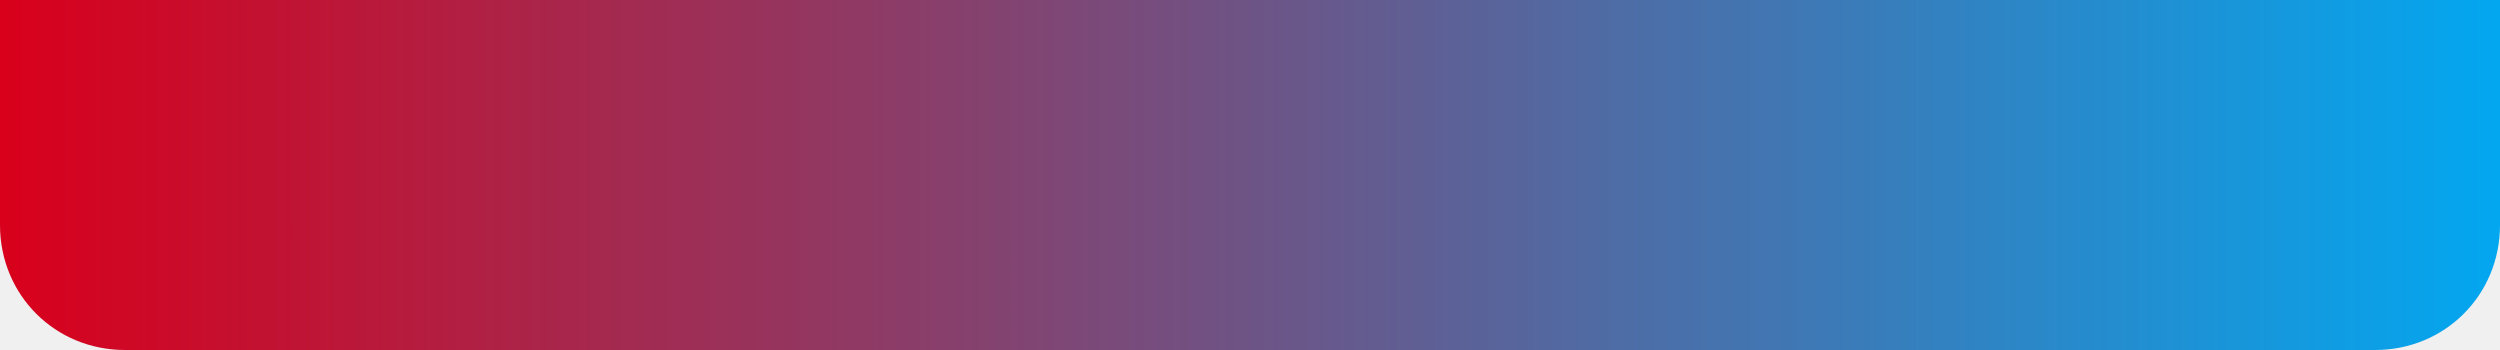
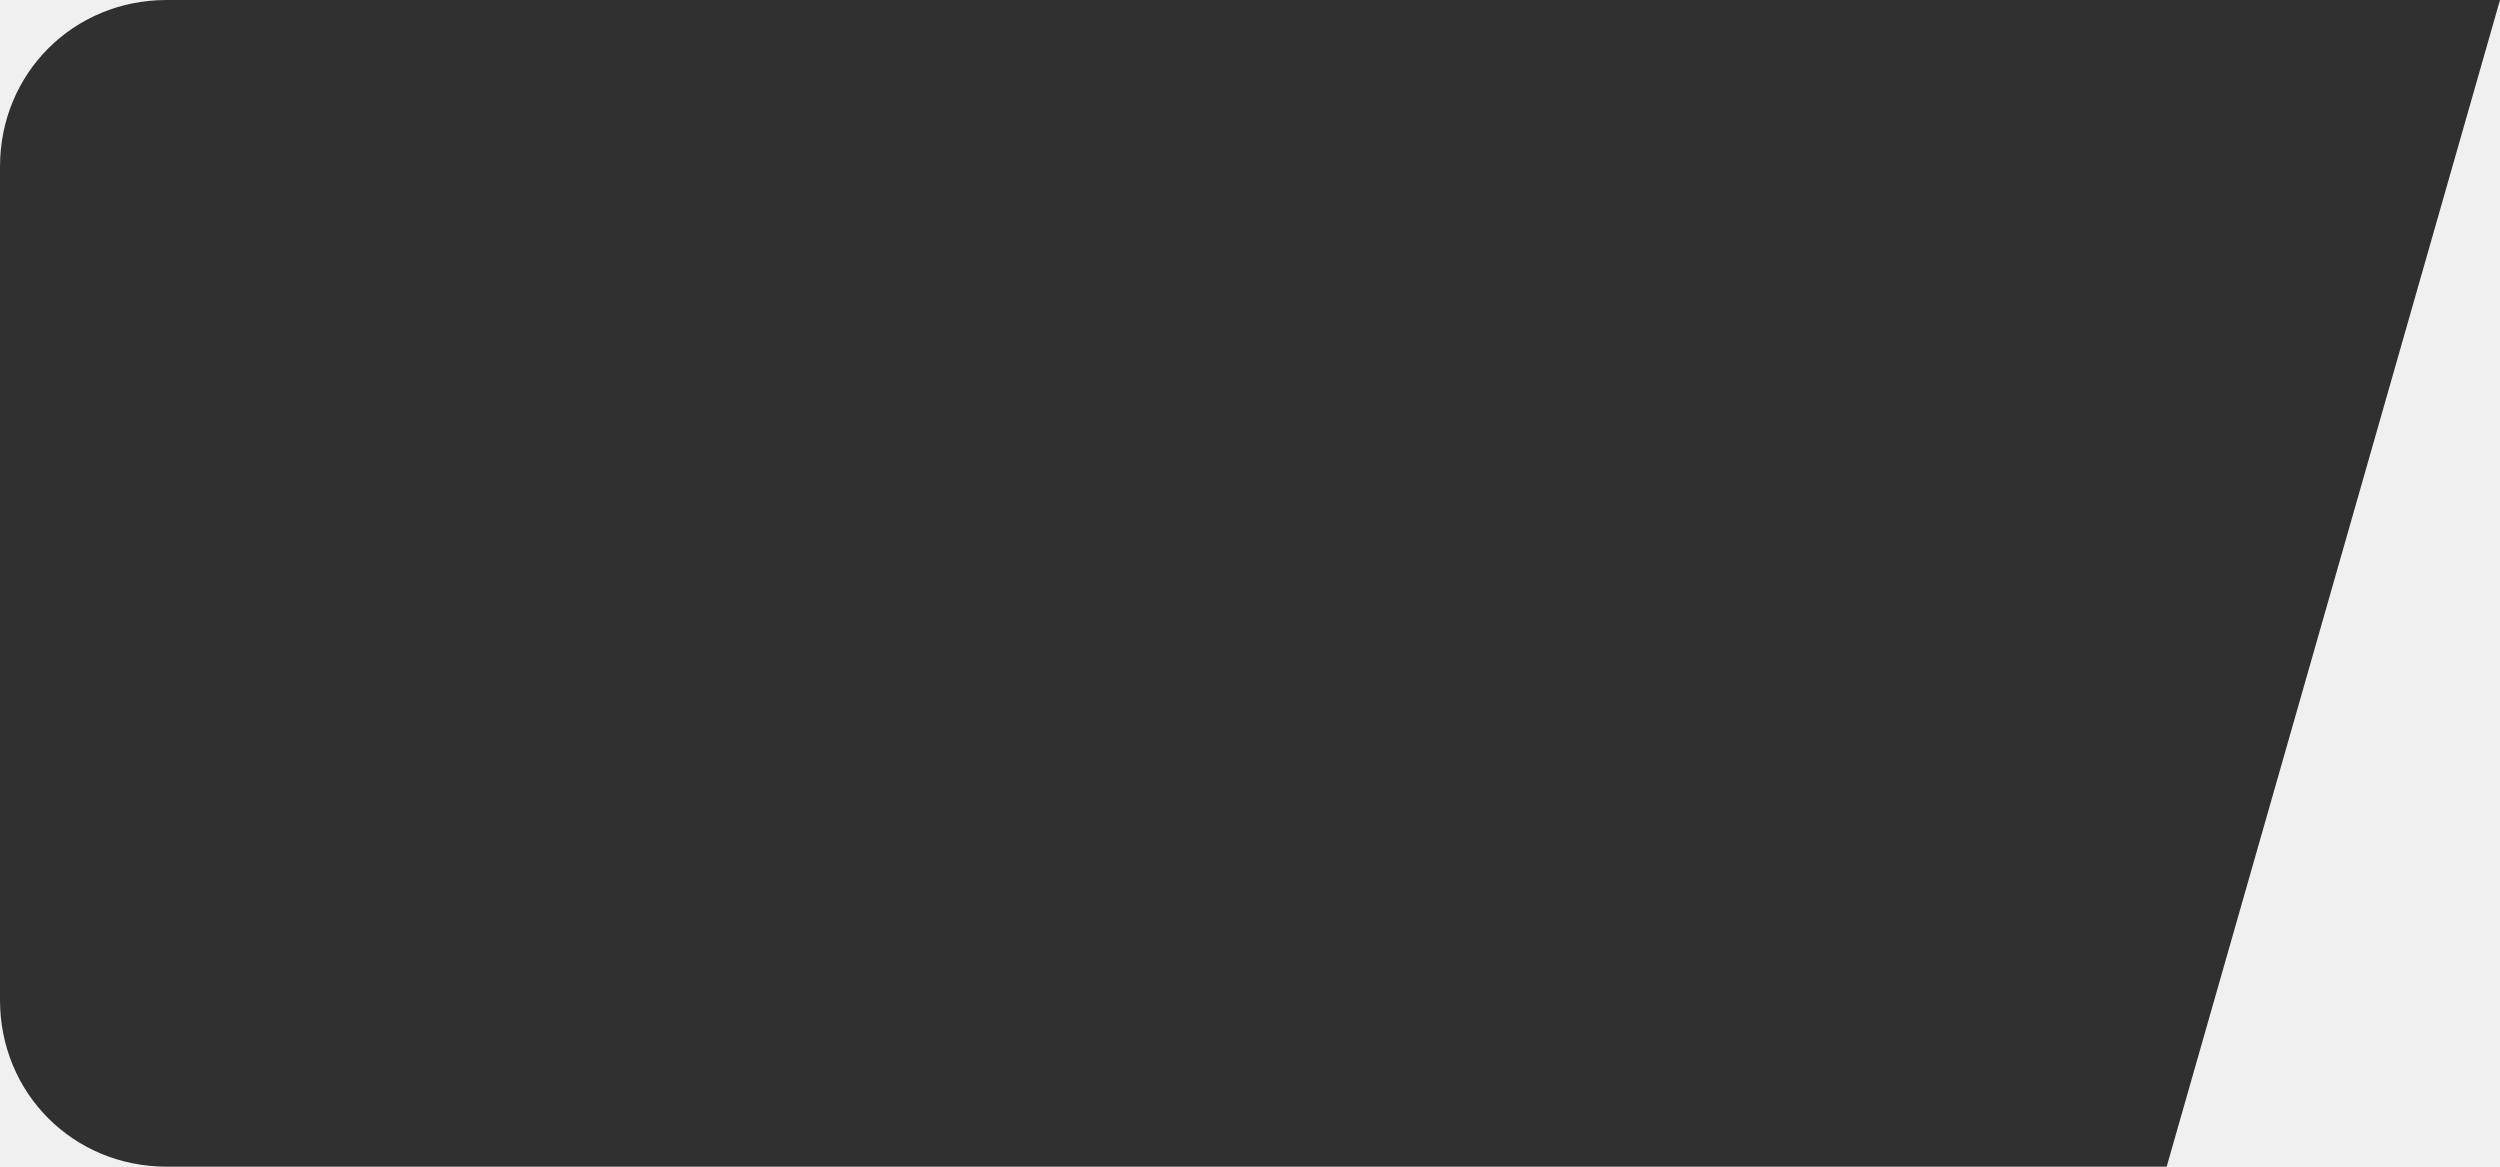
- <svg xmlns="http://www.w3.org/2000/svg" version="1.1" width="100px" height="14px">
+ <svg xmlns="http://www.w3.org/2000/svg" version="1.1" width="75px" height="35px">
  <defs>
-     <linearGradient gradientUnits="userSpaceOnUse" x1="0" y1="7" x2="100" y2="7" id="LinearGradient869">
-       <stop id="Stop870" stop-color="#d9001b" offset="0" />
-       <stop id="Stop871" stop-color="#4970aa" offset="0.67" />
-       <stop id="Stop872" stop-color="#4176b2" offset="0.71" />
-       <stop id="Stop873" stop-color="#02a7f0" offset="1" />
-     </linearGradient>
    <pattern id="BGPattern" patternUnits="userSpaceOnUse" alignment="0 0" imageRepeat="None" />
-     <mask fill="white" id="Clip874">
-       <path d="M 0 9  L 0 0  L 100 0  L 100 9  C 100 11.8  97.8 14  95 14  L 5 14  C 2.2 14  0 11.8  0 9  Z " fill-rule="evenodd" />
+     <mask fill="white" id="Clip2002">
+       <path d="M 0 30  L 0 5  C 0 2.2  2.2 0  5 0  L 75 0  L 65 35  L 5 35  C 2.2 35  0 32.8  0 30  Z " fill-rule="evenodd" />
    </mask>
  </defs>
-   <g transform="matrix(1 0 0 1 -131 -83 )">
-     <path d="M 0 9  L 0 0  L 100 0  L 100 9  C 100 11.8  97.8 14  95 14  L 5 14  C 2.2 14  0 11.8  0 9  Z " fill-rule="nonzero" fill="url(#LinearGradient869)" stroke="none" transform="matrix(1 0 0 1 131 83 )" class="fill" />
-     <path d="M 0 9  L 0 0  L 100 0  L 100 9  C 100 11.8  97.8 14  95 14  L 5 14  C 2.2 14  0 11.8  0 9  Z " stroke-width="0" stroke-dasharray="0" stroke="rgba(121, 121, 121, 1)" fill="none" transform="matrix(1 0 0 1 131 83 )" class="stroke" mask="url(#Clip874)" />
+   <g transform="matrix(1 0 0 1 -72 -83 )">
+     <path d="M 0 30  L 0 5  C 0 2.2  2.2 0  5 0  L 75 0  L 65 35  L 5 35  C 2.2 35  0 32.8  0 30  Z " fill-rule="nonzero" fill="rgba(0, 0, 0, 0.8)" stroke="none" transform="matrix(1 0 0 1 72 83 )" class="fill" />
+     <path d="M 0 30  L 0 5  C 0 2.2  2.2 0  5 0  L 75 0  L 65 35  L 5 35  C 2.2 35  0 32.8  0 30  Z " stroke-width="0" stroke-dasharray="0" stroke="rgba(121, 121, 121, 1)" fill="none" transform="matrix(1 0 0 1 72 83 )" class="stroke" mask="url(#Clip2002)" />
  </g>
</svg>
